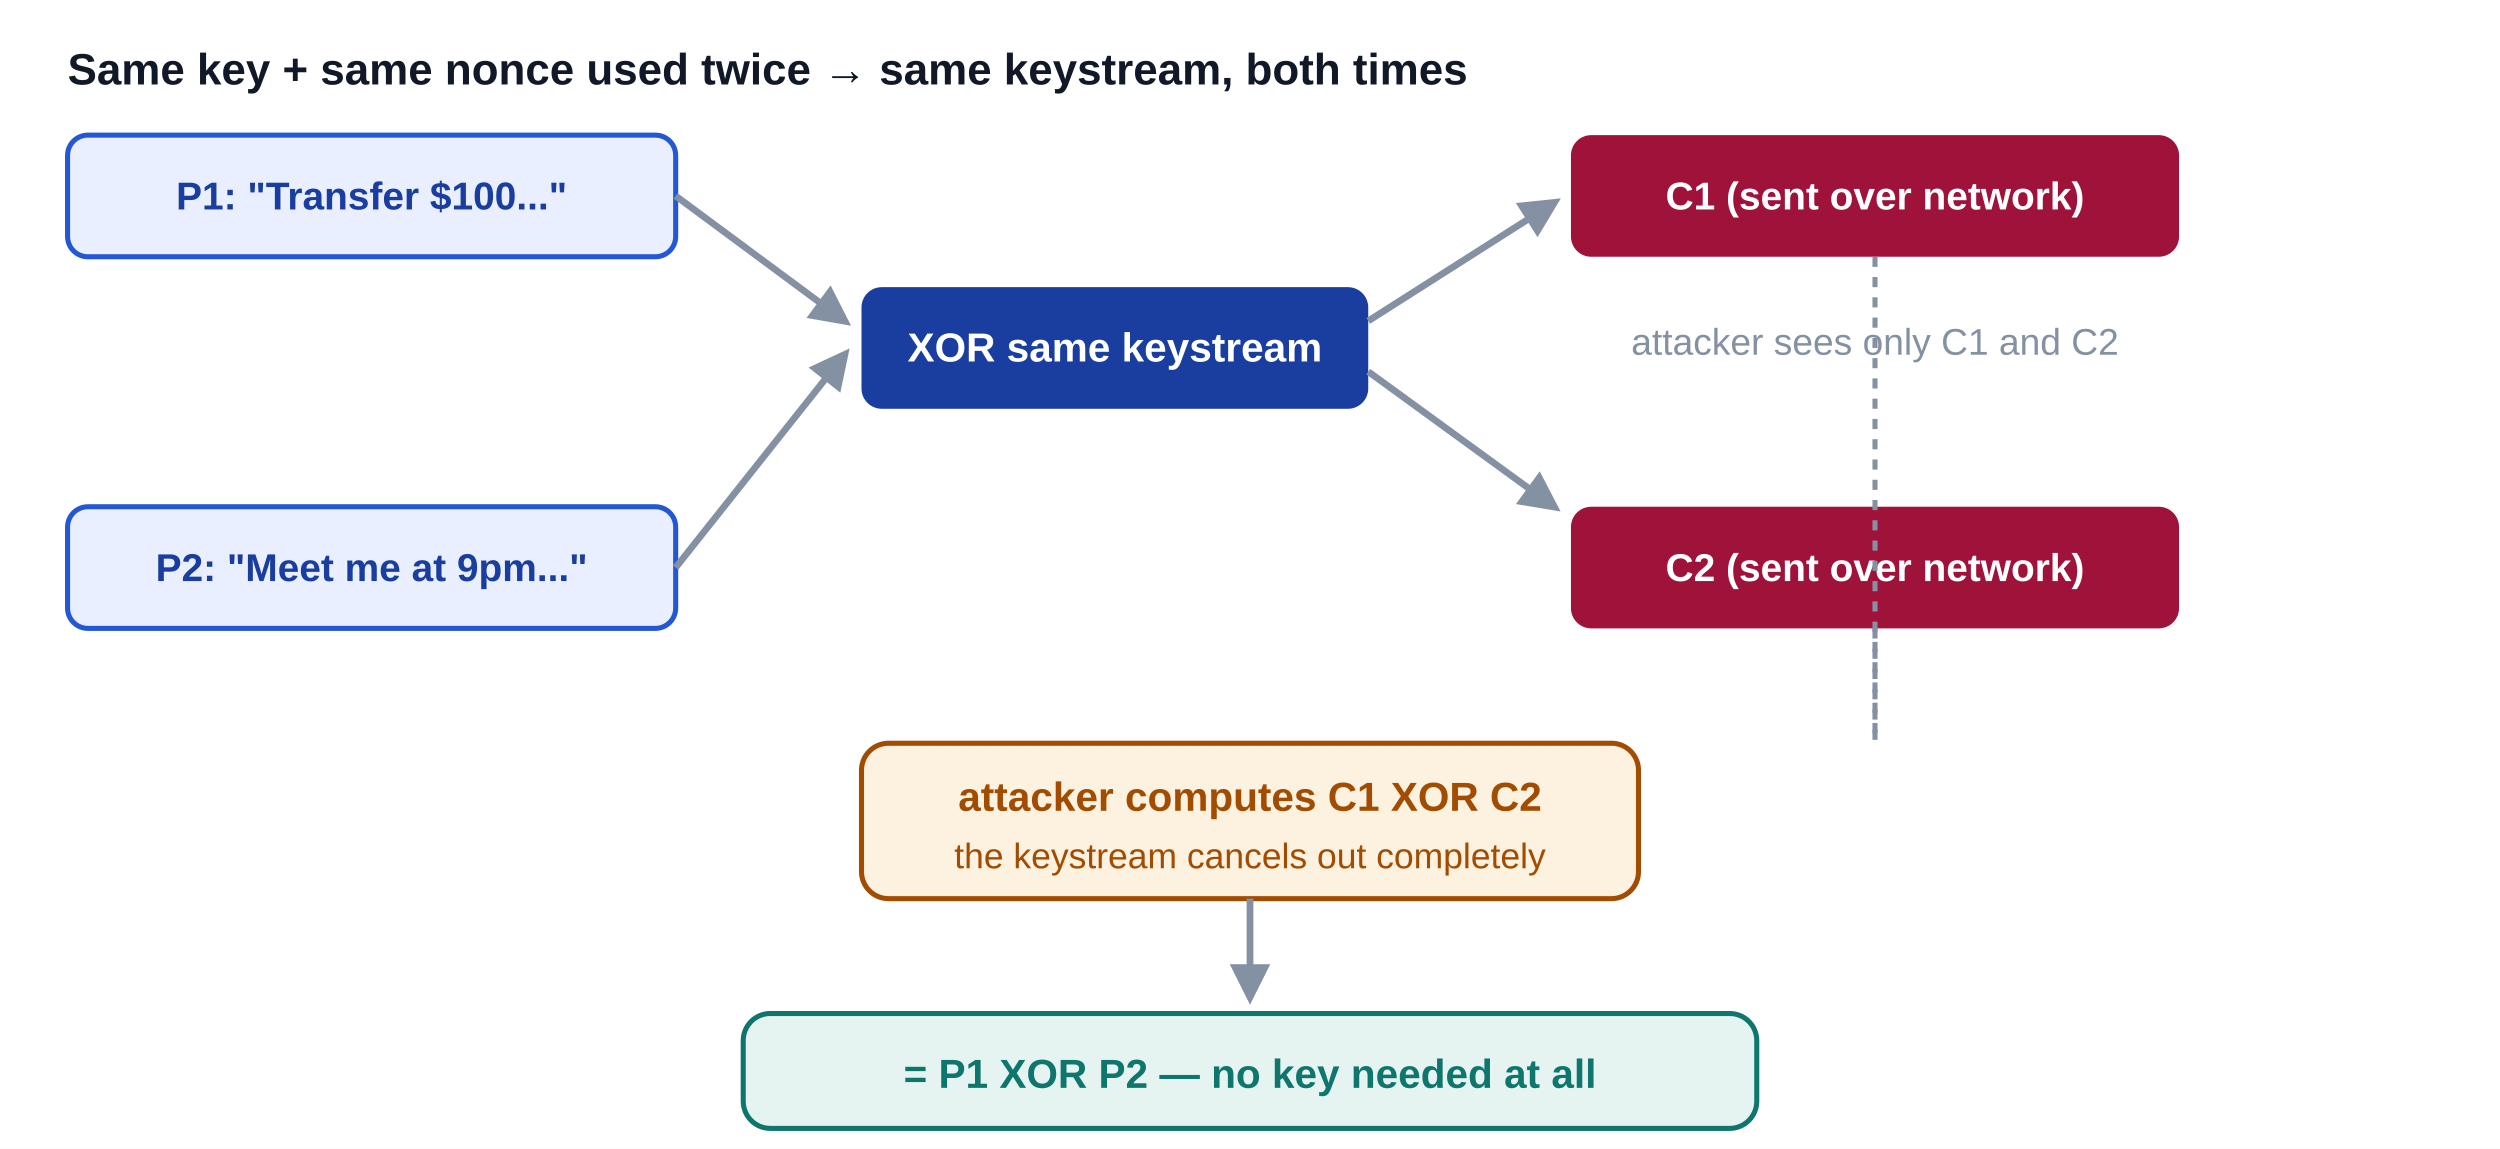
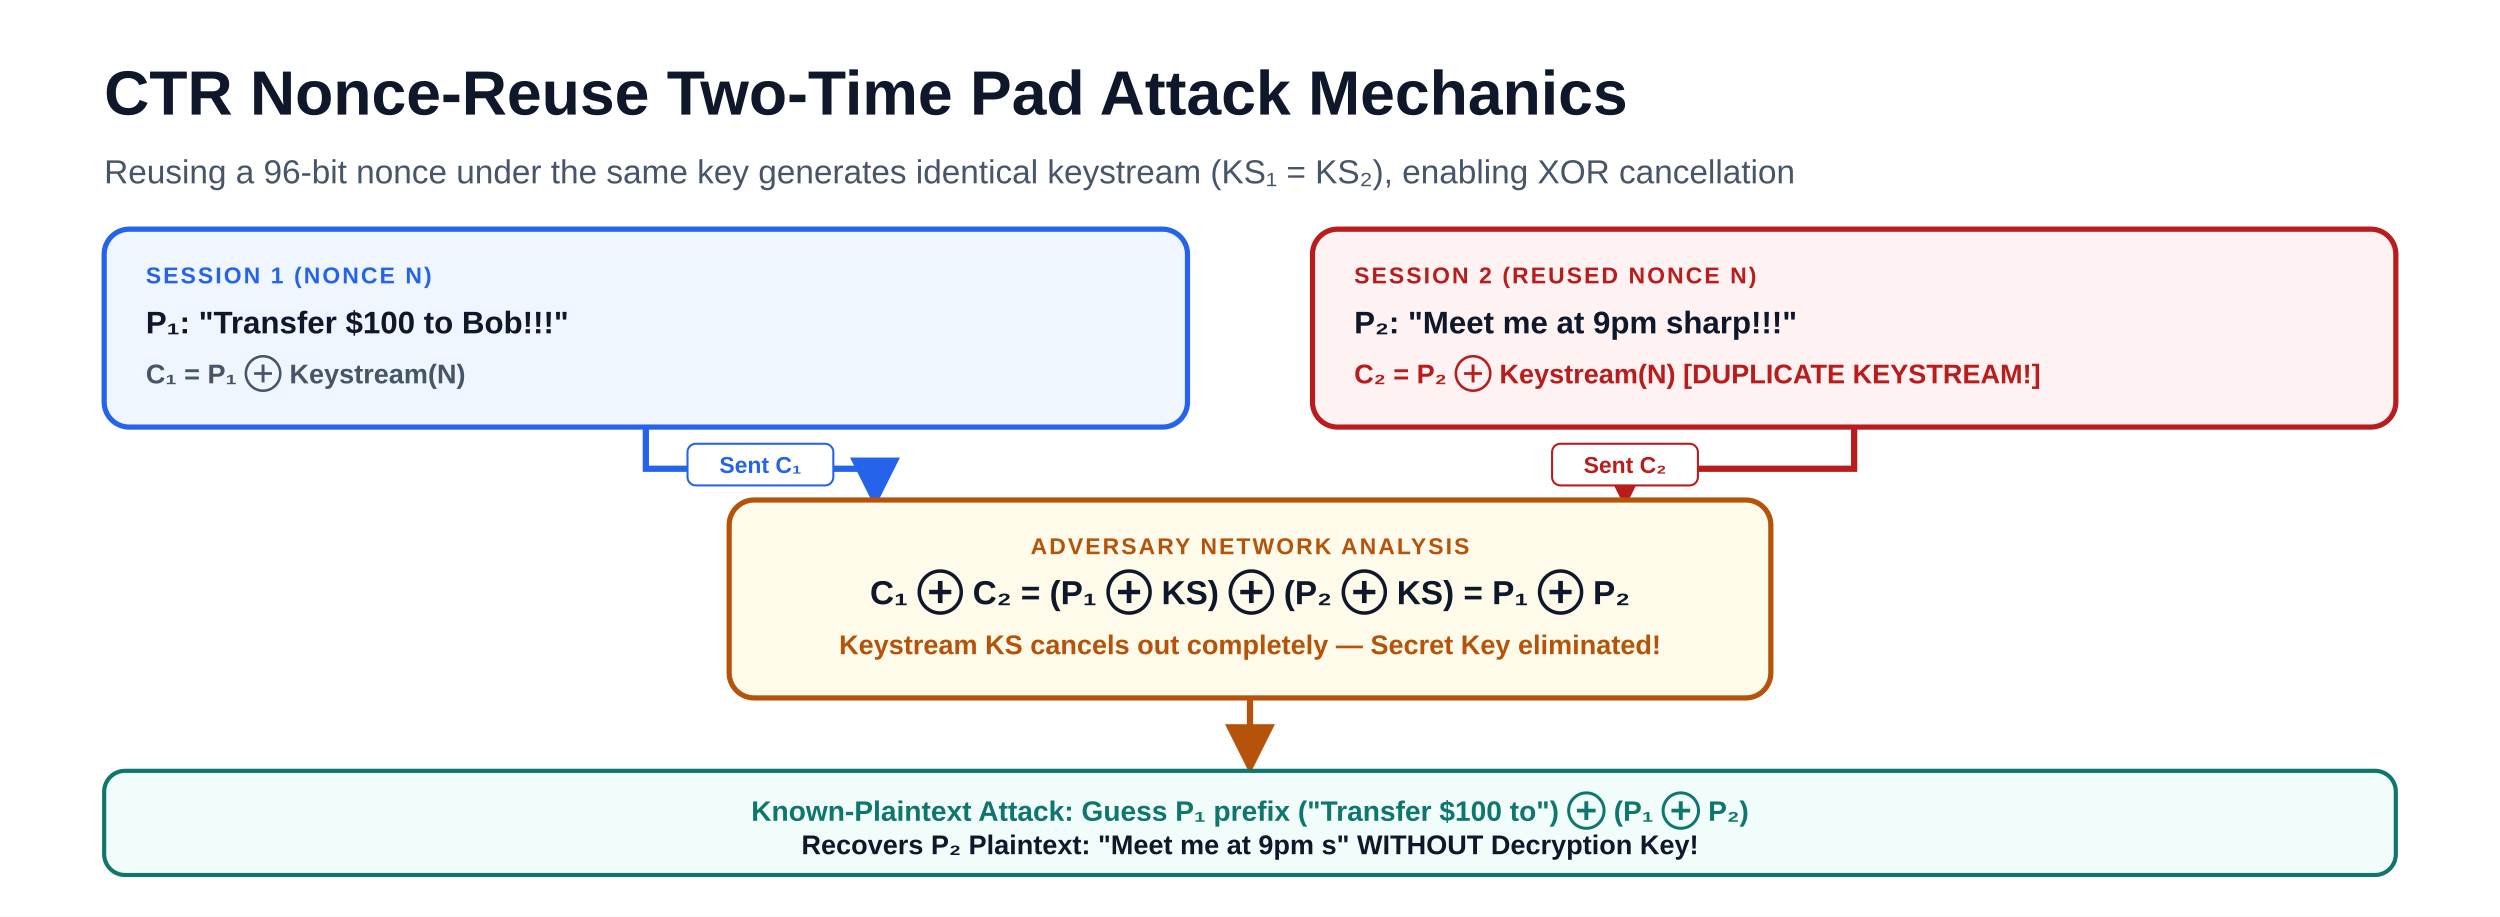
- <svg xmlns="http://www.w3.org/2000/svg" viewBox="0 0 740 340" font-family="-apple-system,'Segoe UI',Arial,sans-serif">
-   <rect x="0" y="0" width="740" height="340" fill="#ffffff" />
+ <svg xmlns="http://www.w3.org/2000/svg" viewBox="0 0 1200 440" font-family="-apple-system, BlinkMacSystemFont, 'Segoe UI', Arial, sans-serif" role="img" aria-labelledby="title description">
+   <rect width="1200" height="440" fill="#ffffff" />
  <defs>
-     <marker id="ahc" viewBox="0 0 10 10" refX="8" refY="5" markerWidth="6" markerHeight="6" orient="auto-start-reverse">
-       <path d="M0 0 L10 5 L0 10 z" fill="#8491a3" />
+     <marker id="arrow" viewBox="0 0 10 10" refX="8.5" refY="5" markerWidth="8" markerHeight="8" orient="auto">
+       <path d="M0 0 L10 5 L0 10Z" fill="#94a3b8" />
+     </marker>
+     <marker id="arrow-reverse" viewBox="0 0 10 10" refX="1.5" refY="5" markerWidth="8" markerHeight="8" orient="auto">
+       <path d="M10 0 L0 5 L10 10Z" fill="#94a3b8" />
+     </marker>
+     <marker id="arrow-blue" viewBox="0 0 10 10" refX="8.5" refY="5" markerWidth="8" markerHeight="8" orient="auto">
+       <path d="M0 0 L10 5 L0 10Z" fill="#2563eb" />
+     </marker>
+     <marker id="arrow-teal" viewBox="0 0 10 10" refX="8.5" refY="5" markerWidth="8" markerHeight="8" orient="auto">
+       <path d="M0 0 L10 5 L0 10Z" fill="#0f766e" />
+     </marker>
+     <marker id="arrow-amber" viewBox="0 0 10 10" refX="8.5" refY="5" markerWidth="8" markerHeight="8" orient="auto">
+       <path d="M0 0 L10 5 L0 10Z" fill="#b45309" />
+     </marker>
+     <marker id="arrow-violet" viewBox="0 0 10 10" refX="8.5" refY="5" markerWidth="8" markerHeight="8" orient="auto">
+       <path d="M0 0 L10 5 L0 10Z" fill="#7c3aed" />
+     </marker>
+     <marker id="arrow-red" viewBox="0 0 10 10" refX="8.5" refY="5" markerWidth="8" markerHeight="8" orient="auto">
+       <path d="M0 0 L10 5 L0 10Z" fill="#b91c1c" />
    </marker>
  </defs>
-   <text x="20" y="25" font-size="13" font-weight="700" fill="#111827">Same key + same nonce used twice → same keystream, both times</text>
-   <rect x="20" y="40" width="180" height="36" rx="6" fill="#e9efff" stroke="#2457d6" stroke-width="1.5" />
-   <text x="110" y="62" font-size="11.5" font-weight="700" fill="#193e9f" text-anchor="middle">P1: "Transfer $100..."</text>
-   <rect x="20" y="150" width="180" height="36" rx="6" fill="#e9efff" stroke="#2457d6" stroke-width="1.5" />
-   <text x="110" y="172" font-size="11.5" font-weight="700" fill="#193e9f" text-anchor="middle">P2: "Meet me at 9pm..."</text>
-   <path d="M200 58 L250 95" stroke="#8491a3" stroke-width="2" fill="none" marker-end="url(#ahc)" />
-   <path d="M200 168 L250 105" stroke="#8491a3" stroke-width="2" fill="none" marker-end="url(#ahc)" />
-   <rect x="255" y="85" width="150" height="36" rx="6" fill="#193e9f" />
-   <text x="330" y="107" font-size="12" font-weight="700" fill="#ffffff" text-anchor="middle">XOR same keystream</text>
-   <path d="M405 95 L460 60" stroke="#8491a3" stroke-width="2" fill="none" marker-end="url(#ahc)" />
-   <path d="M405 110 L460 150" stroke="#8491a3" stroke-width="2" fill="none" marker-end="url(#ahc)" />
-   <rect x="465" y="40" width="180" height="36" rx="6" fill="#9f1239" />
-   <text x="555" y="62" font-size="11.5" font-weight="700" fill="#ffffff" text-anchor="middle">C1 (sent over network)</text>
-   <rect x="465" y="150" width="180" height="36" rx="6" fill="#9f1239" />
-   <text x="555" y="172" font-size="11.5" font-weight="700" fill="#ffffff" text-anchor="middle">C2 (sent over network)</text>
-   <text x="555" y="105" font-size="11" fill="#8491a3" text-anchor="middle">attacker sees only C1 and C2</text>
-   <path d="M555 76 L555 220" stroke="#8491a3" stroke-width="1.5" stroke-dasharray="3 3" />
-   <path d="M555 186 L555 220" stroke="#8491a3" stroke-width="1.5" stroke-dasharray="3 3" />
-   <rect x="255" y="220" width="230" height="46" rx="8" fill="#fdf1e0" stroke="#a14c00" stroke-width="1.5" />
-   <text x="370" y="240" font-size="12" font-weight="700" fill="#a14c00" text-anchor="middle">attacker computes C1 XOR C2</text>
-   <text x="370" y="257" font-size="10.5" fill="#a14c00" text-anchor="middle">the keystream cancels out completely</text>
-   <path d="M370 266 L370 295" stroke="#8491a3" stroke-width="2" fill="none" marker-end="url(#ahc)" />
-   <rect x="220" y="300" width="300" height="34" rx="8" fill="#e6f4f1" stroke="#0f766e" stroke-width="1.5" />
-   <text x="370" y="322" font-size="12" font-weight="700" fill="#0f766e" text-anchor="middle">= P1 XOR P2 — no key needed at all</text>
+   <text x="50" y="55" font-size="30" font-weight="850" fill="#0f172a">CTR Nonce-Reuse Two-Time Pad Attack Mechanics</text>
+   <text x="50" y="88" font-size="16" fill="#475569">Reusing a 96-bit nonce under the same key generates identical keystream (KS₁ = KS₂), enabling XOR cancellation</text>
+   <g>
+     <rect x="50" y="110" width="520" height="95" rx="12" fill="#eff6ff" stroke="#2563eb" stroke-width="2.5" />
+     <text x="70" y="136" font-size="11" font-weight="900" letter-spacing="1" fill="#2563eb">SESSION 1 (NONCE N)</text>
+     <text x="70" y="160" font-size="15" font-weight="800" fill="#0f172a">P₁: "Transfer $100 to Bob!!!"</text>
+     <text x="70" y="184" font-size="13" font-weight="600" fill="#475569">C₁ = P₁ ⊕ Keystream(N)</text>
+     <rect x="630" y="110" width="520" height="95" rx="12" fill="#fef2f2" stroke="#b91c1c" stroke-width="2.5" />
+     <text x="650" y="136" font-size="11" font-weight="900" letter-spacing="1" fill="#b91c1c">SESSION 2 (REUSED NONCE N)</text>
+     <text x="650" y="160" font-size="15" font-weight="800" fill="#0f172a">P₂: "Meet me at 9pm sharp!!!"</text>
+     <text x="650" y="184" font-size="13" font-weight="600" fill="#b91c1c">C₂ = P₂ ⊕ Keystream(N)  [DUPLICATE KEYSTREAM!]</text>
+     <path d="M 310 205 L 310 225 L 420 225 L 420 240" fill="none" stroke="#2563eb" stroke-width="3" marker-end="url(#arrow-blue)" />
+     <rect x="330" y="213" width="70" height="20" rx="4" fill="#ffffff" stroke="#2563eb" stroke-width="1" />
+     <text x="365" y="227" text-anchor="middle" font-size="11" font-weight="800" fill="#2563eb">Sent C₁</text>
+     <path d="M 890 205 L 890 225 L 780 225 L 780 240" fill="none" stroke="#b91c1c" stroke-width="3" marker-end="url(#arrow-red)" />
+     <rect x="745" y="213" width="70" height="20" rx="4" fill="#ffffff" stroke="#b91c1c" stroke-width="1" />
+     <text x="780" y="227" text-anchor="middle" font-size="11" font-weight="800" fill="#b91c1c">Sent C₂</text>
+     <rect x="350" y="240" width="500" height="95" rx="12" fill="#fffbeb" stroke="#b45309" stroke-width="2.5" />
+     <text x="600" y="266" text-anchor="middle" font-size="11" font-weight="900" letter-spacing="1" fill="#b45309">ADVERSARY NETWORK ANALYSIS</text>
+     <text x="600" y="290" text-anchor="middle" font-size="16" font-weight="800" fill="#0f172a">C₁ ⊕ C₂ = (P₁ ⊕ KS) ⊕ (P₂ ⊕ KS) = P₁ ⊕ P₂</text>
+     <text x="600" y="314" text-anchor="middle" font-size="13" font-weight="700" fill="#b45309">Keystream KS cancels out completely — Secret Key eliminated!</text>
+     <path d="M 600 335 L 600 368" fill="none" stroke="#b45309" stroke-width="3" marker-end="url(#arrow-amber)" />
+     <rect x="50" y="370" width="1100" height="50" rx="10" fill="#f0fdfa" stroke="#0f766e" stroke-width="2" />
+     <text x="600" y="394" text-anchor="middle" font-size="13.5" font-weight="800" fill="#0f766e">Known-Plaintext Attack: Guess P₁ prefix ("Transfer $100 to") ⊕ (P₁ ⊕ P₂)</text>
+     <text x="600" y="410" text-anchor="middle" font-size="13" font-weight="700" fill="#0f172a">Recovers P₂ Plaintext: "Meet me at 9pm s" WITHOUT Decryption Key!</text>
+   </g>
</svg>
